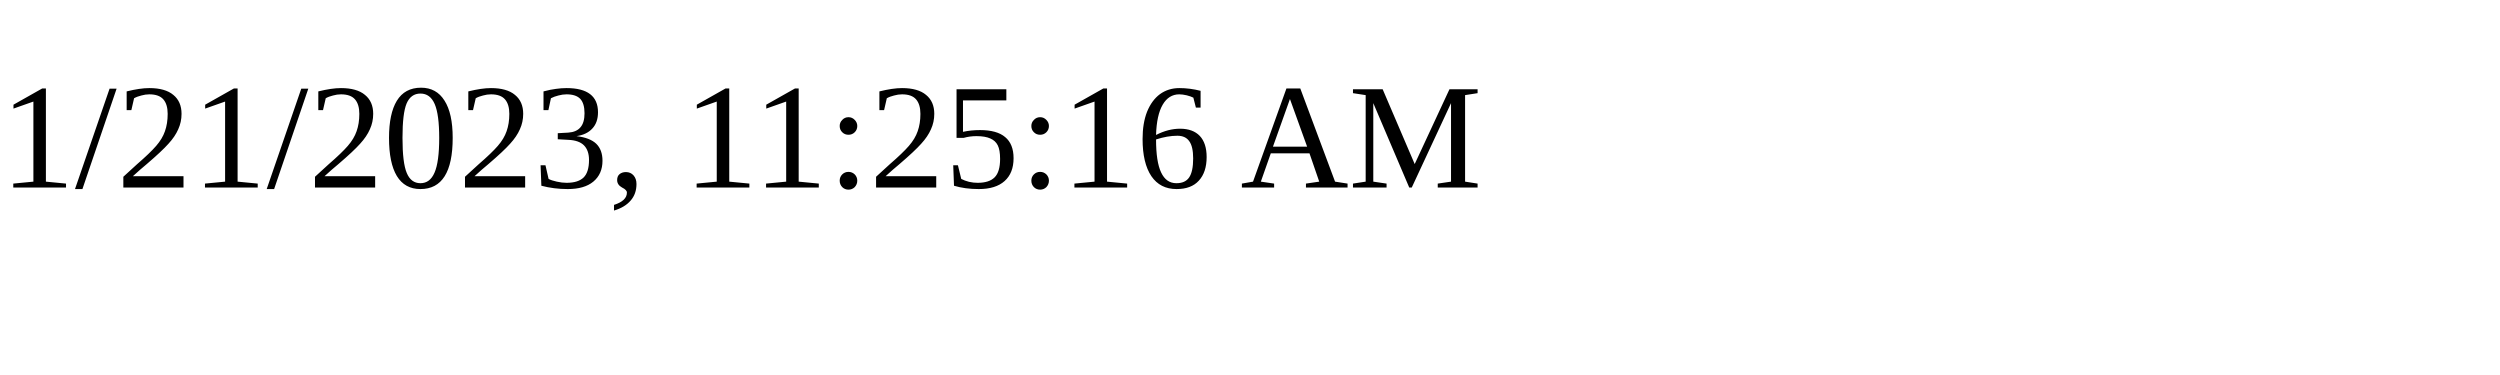
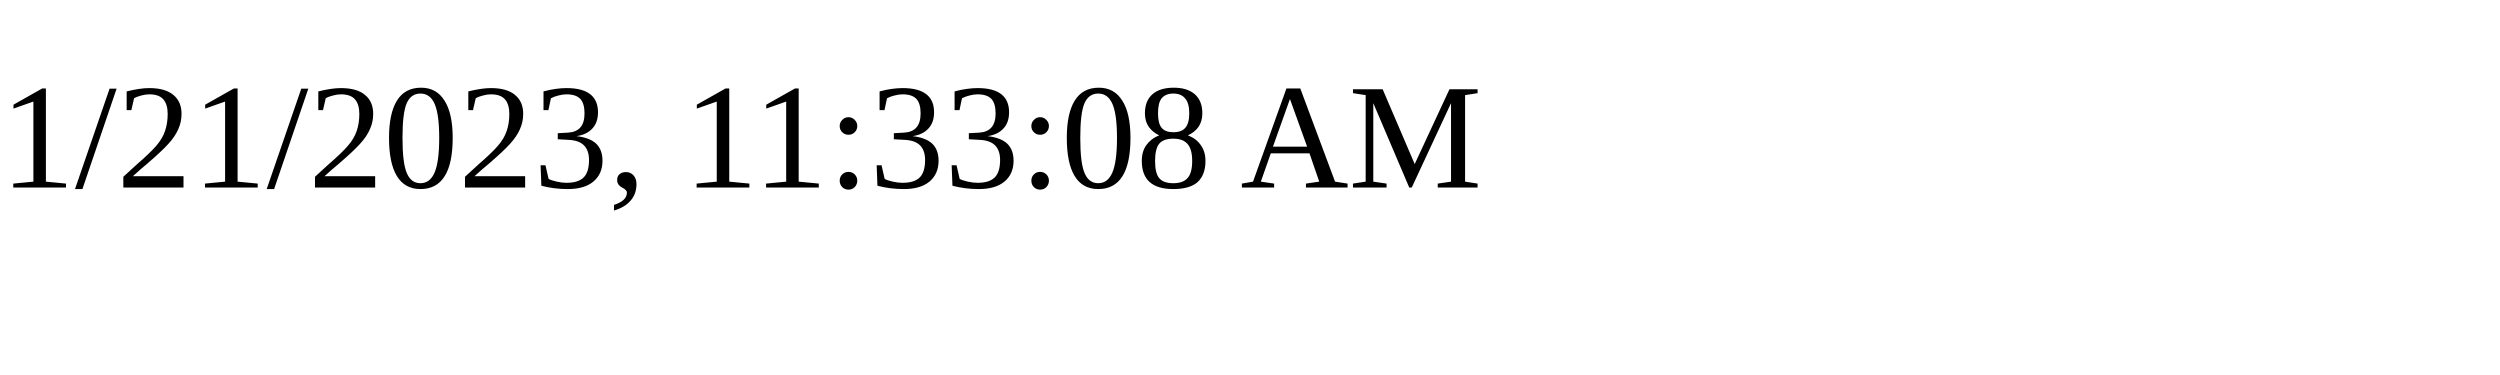
<svg xmlns="http://www.w3.org/2000/svg" height="30" width="200">
-   <text x="0" y="15">1/21/2023, 11:25:16 AM</text>
+   <text x="0" y="15">1/21/2023, 11:33:08 AM</text>
</svg>
